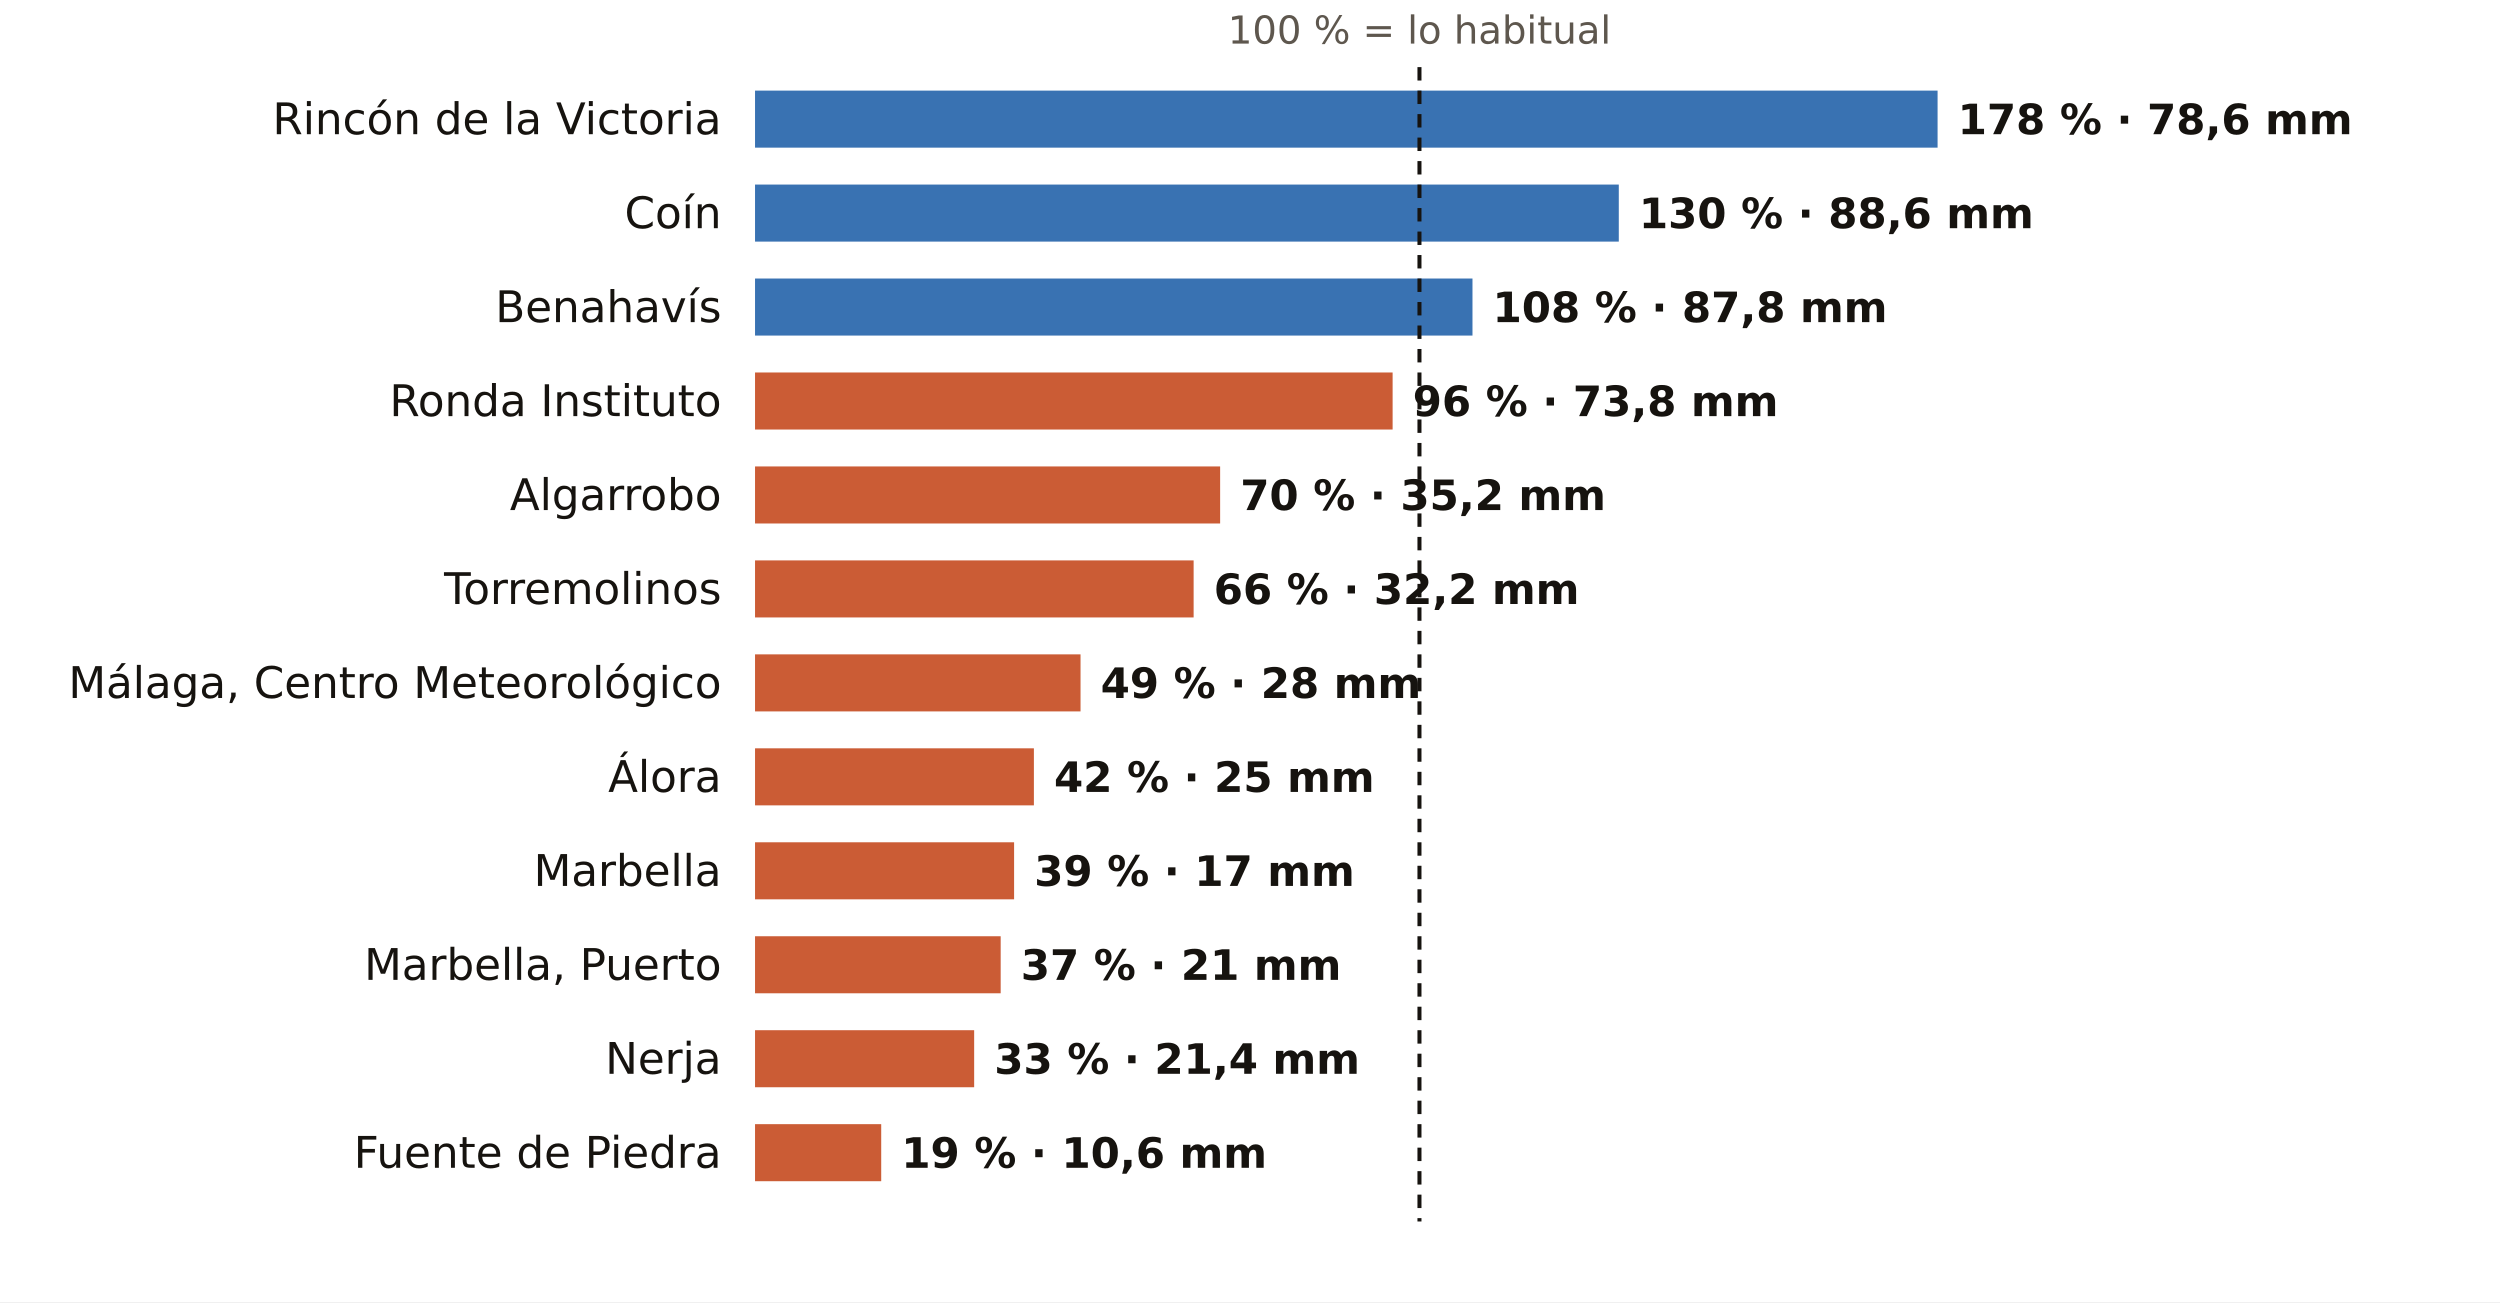
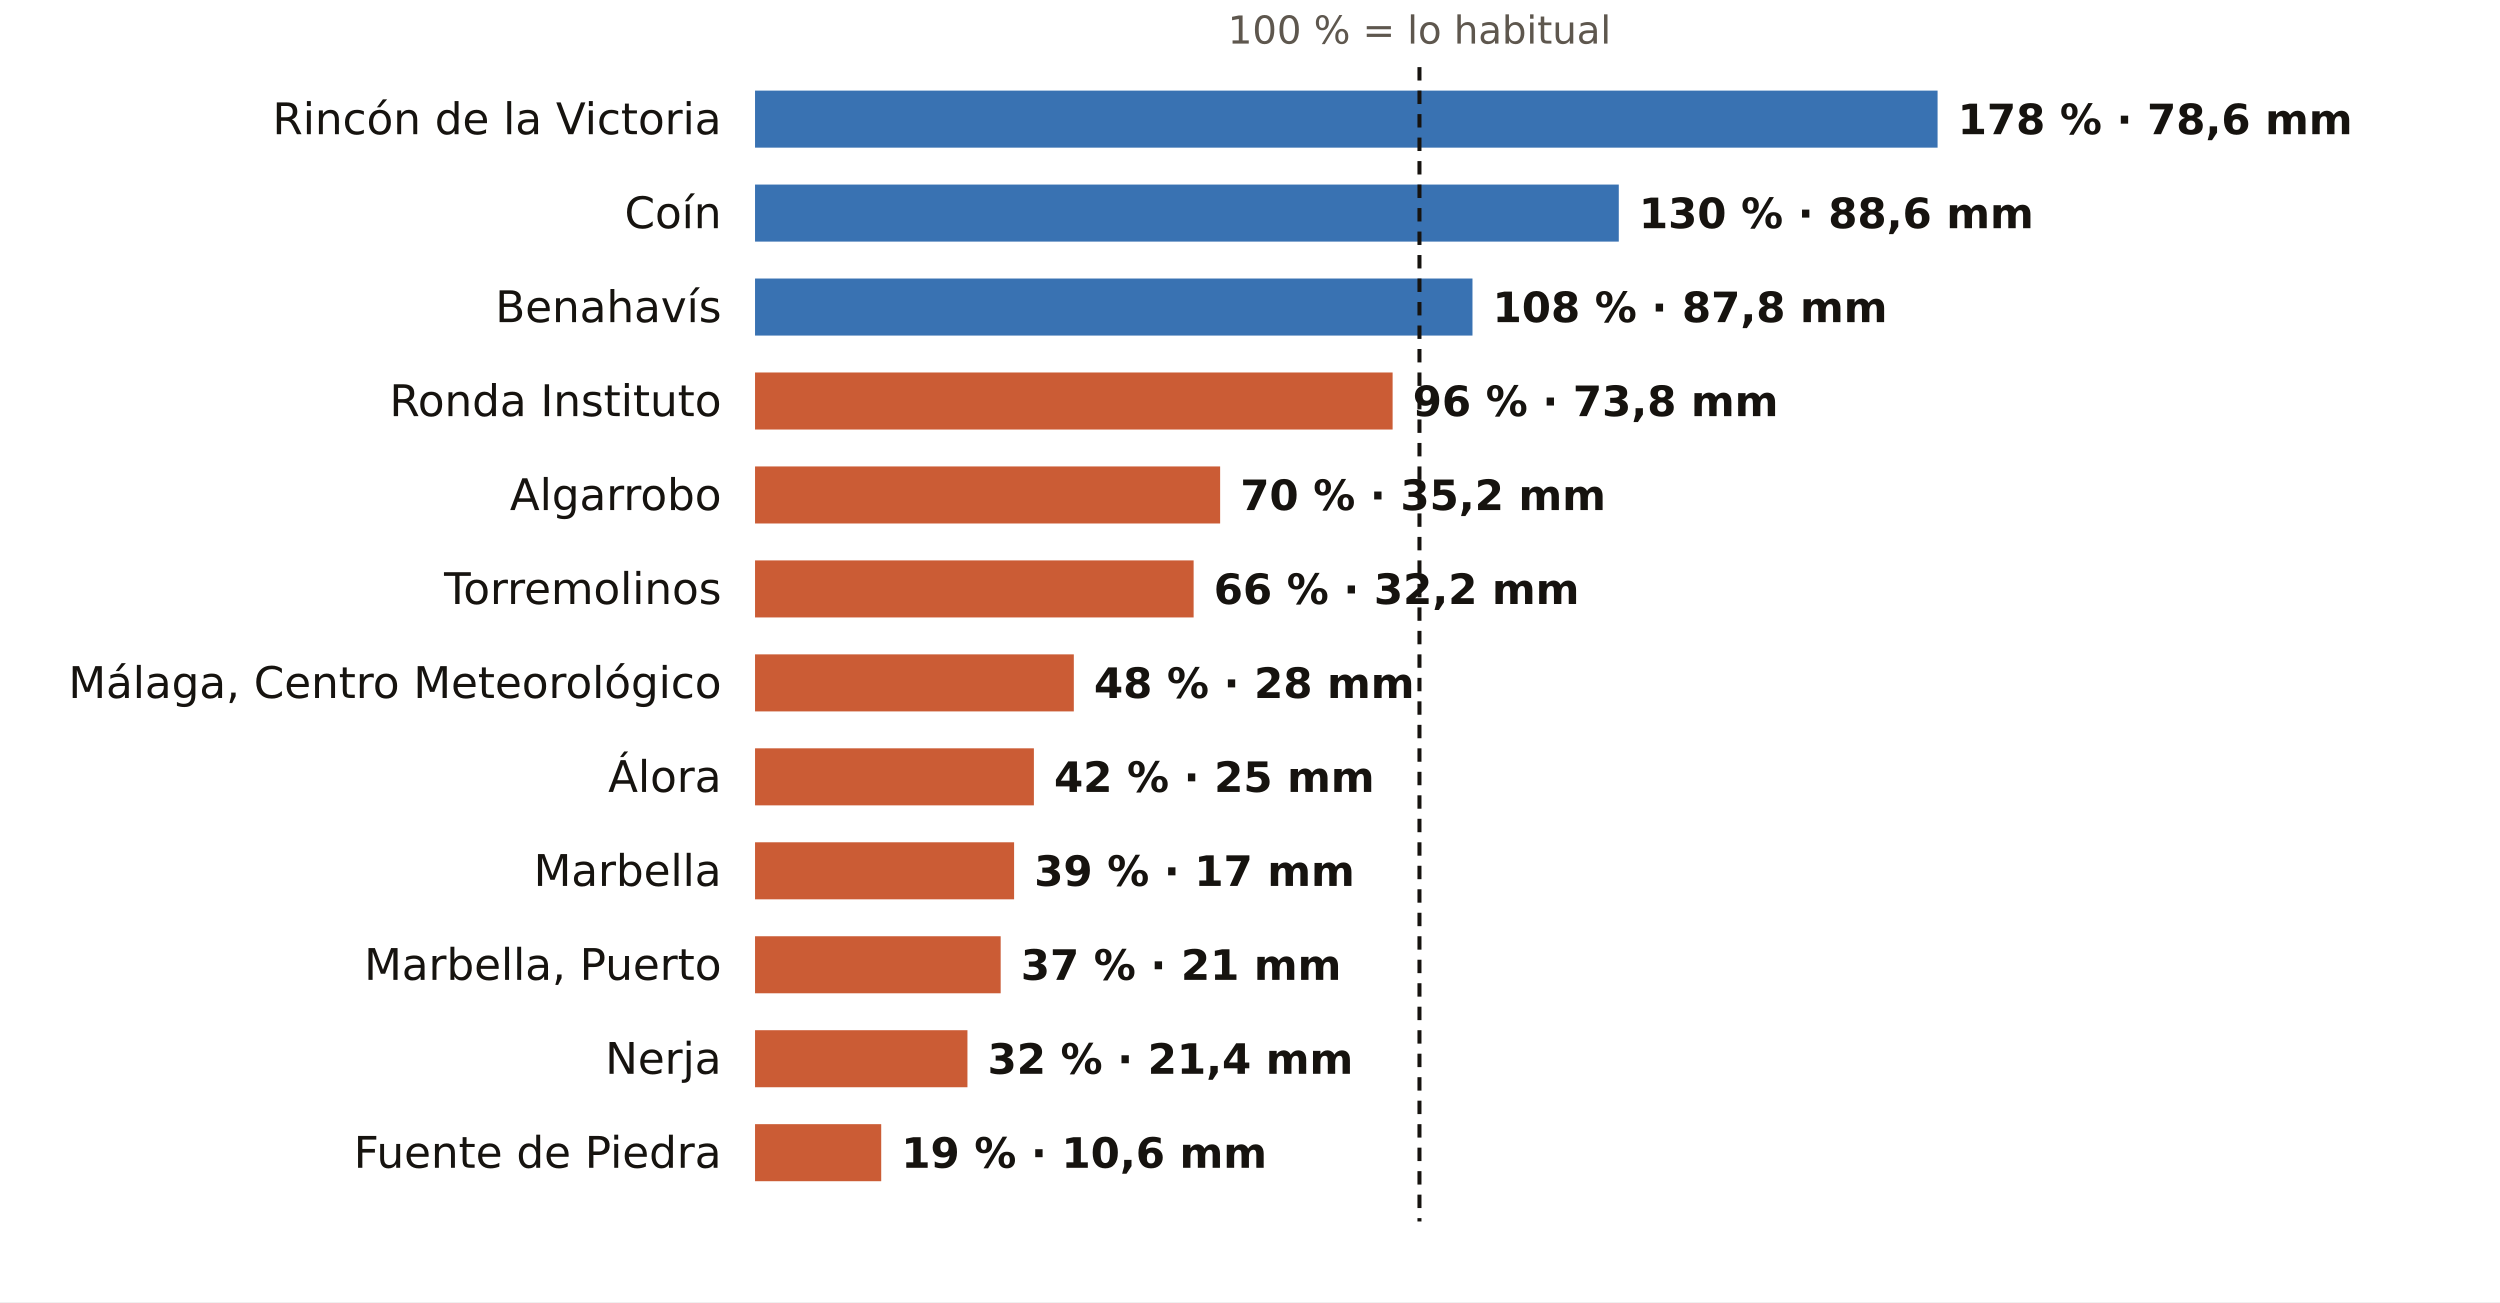
<svg xmlns="http://www.w3.org/2000/svg" viewBox="0 0 745 388" width="745" height="388" role="img" aria-label="El otoño en los pluviómetros de AEMET de Málaga: % de lo habitual">
  <rect width="745" height="388" fill="#FFFFFF" />
  <text x="423.0" y="13.0" font-size="11.5" fill="#5E574E" text-anchor="middle" font-weight="400" font-family="Public Sans, DejaVu Sans, Arial, sans-serif">100 % = lo habitual</text>
  <text x="215.0" y="40.0" font-size="13" fill="#16130F" text-anchor="end" font-weight="500" font-family="Public Sans, DejaVu Sans, Arial, sans-serif">Rincón de la Victoria</text>
  <rect x="225" y="27" width="352.4" height="17" fill="#1F5FA8" opacity="0.88" />
  <text x="583.4" y="40.0" font-size="12.5" fill="#16130F" text-anchor="start" font-weight="600" font-family="Public Sans, DejaVu Sans, Arial, sans-serif">178 % · 78,6 mm</text>
  <text x="215.0" y="68.0" font-size="13" fill="#16130F" text-anchor="end" font-weight="500" font-family="Public Sans, DejaVu Sans, Arial, sans-serif">Coín</text>
  <rect x="225" y="55" width="257.4" height="17" fill="#1F5FA8" opacity="0.88" />
  <text x="488.4" y="68.0" font-size="12.5" fill="#16130F" text-anchor="start" font-weight="600" font-family="Public Sans, DejaVu Sans, Arial, sans-serif">130 % · 88,6 mm</text>
  <text x="215.0" y="96.0" font-size="13" fill="#16130F" text-anchor="end" font-weight="500" font-family="Public Sans, DejaVu Sans, Arial, sans-serif">Benahavís</text>
  <rect x="225" y="83" width="213.8" height="17" fill="#1F5FA8" opacity="0.88" />
  <text x="444.8" y="96.0" font-size="12.5" fill="#16130F" text-anchor="start" font-weight="600" font-family="Public Sans, DejaVu Sans, Arial, sans-serif">108 % · 87,8 mm</text>
  <text x="215.0" y="124.0" font-size="13" fill="#16130F" text-anchor="end" font-weight="500" font-family="Public Sans, DejaVu Sans, Arial, sans-serif">Ronda Instituto</text>
  <rect x="225" y="111" width="190.0" height="17" fill="#C4461A" opacity="0.88" />
  <text x="421.0" y="124.0" font-size="12.5" fill="#16130F" text-anchor="start" font-weight="600" font-family="Public Sans, DejaVu Sans, Arial, sans-serif">96 % · 73,8 mm</text>
  <text x="215.0" y="152.0" font-size="13" fill="#16130F" text-anchor="end" font-weight="500" font-family="Public Sans, DejaVu Sans, Arial, sans-serif">Algarrobo</text>
  <rect x="225" y="139" width="138.6" height="17" fill="#C4461A" opacity="0.88" />
  <text x="369.6" y="152.0" font-size="12.5" fill="#16130F" text-anchor="start" font-weight="600" font-family="Public Sans, DejaVu Sans, Arial, sans-serif">70 % · 35,2 mm</text>
  <text x="215.0" y="180.0" font-size="13" fill="#16130F" text-anchor="end" font-weight="500" font-family="Public Sans, DejaVu Sans, Arial, sans-serif">Torremolinos</text>
  <rect x="225" y="167" width="130.7" height="17" fill="#C4461A" opacity="0.88" />
  <text x="361.7" y="180.0" font-size="12.5" fill="#16130F" text-anchor="start" font-weight="600" font-family="Public Sans, DejaVu Sans, Arial, sans-serif">66 % · 32,2 mm</text>
  <text x="215.0" y="208.0" font-size="13" fill="#16130F" text-anchor="end" font-weight="500" font-family="Public Sans, DejaVu Sans, Arial, sans-serif">Málaga, Centro Meteorológico</text>
-   <rect x="225" y="195" width="97.0" height="17" fill="#C4461A" opacity="0.88" />
-   <text x="328.0" y="208.0" font-size="12.5" fill="#16130F" text-anchor="start" font-weight="600" font-family="Public Sans, DejaVu Sans, Arial, sans-serif">49 % · 28 mm</text>
+   <rect x="225" y="195" width="95.0" height="17" fill="#C4461A" opacity="0.88" />
+   <text x="326.0" y="208.0" font-size="12.5" fill="#16130F" text-anchor="start" font-weight="600" font-family="Public Sans, DejaVu Sans, Arial, sans-serif">48 % · 28 mm</text>
  <text x="215.0" y="236.0" font-size="13" fill="#16130F" text-anchor="end" font-weight="500" font-family="Public Sans, DejaVu Sans, Arial, sans-serif">Álora</text>
  <rect x="225" y="223" width="83.1" height="17" fill="#C4461A" opacity="0.88" />
  <text x="314.1" y="236.0" font-size="12.5" fill="#16130F" text-anchor="start" font-weight="600" font-family="Public Sans, DejaVu Sans, Arial, sans-serif">42 % · 25 mm</text>
  <text x="215.0" y="264.0" font-size="13" fill="#16130F" text-anchor="end" font-weight="500" font-family="Public Sans, DejaVu Sans, Arial, sans-serif">Marbella</text>
  <rect x="225" y="251" width="77.2" height="17" fill="#C4461A" opacity="0.88" />
  <text x="308.2" y="264.0" font-size="12.5" fill="#16130F" text-anchor="start" font-weight="600" font-family="Public Sans, DejaVu Sans, Arial, sans-serif">39 % · 17 mm</text>
  <text x="215.0" y="292.0" font-size="13" fill="#16130F" text-anchor="end" font-weight="500" font-family="Public Sans, DejaVu Sans, Arial, sans-serif">Marbella, Puerto</text>
  <rect x="225" y="279" width="73.2" height="17" fill="#C4461A" opacity="0.88" />
  <text x="304.2" y="292.0" font-size="12.5" fill="#16130F" text-anchor="start" font-weight="600" font-family="Public Sans, DejaVu Sans, Arial, sans-serif">37 % · 21 mm</text>
  <text x="215.0" y="320.0" font-size="13" fill="#16130F" text-anchor="end" font-weight="500" font-family="Public Sans, DejaVu Sans, Arial, sans-serif">Nerja</text>
-   <rect x="225" y="307" width="65.3" height="17" fill="#C4461A" opacity="0.88" />
-   <text x="296.3" y="320.0" font-size="12.5" fill="#16130F" text-anchor="start" font-weight="600" font-family="Public Sans, DejaVu Sans, Arial, sans-serif">33 % · 21,4 mm</text>
+   <rect x="225" y="307" width="63.3" height="17" fill="#C4461A" opacity="0.88" />
+   <text x="294.3" y="320.0" font-size="12.5" fill="#16130F" text-anchor="start" font-weight="600" font-family="Public Sans, DejaVu Sans, Arial, sans-serif">32 % · 21,4 mm</text>
  <text x="215.0" y="348.0" font-size="13" fill="#16130F" text-anchor="end" font-weight="500" font-family="Public Sans, DejaVu Sans, Arial, sans-serif">Fuente de Piedra</text>
  <rect x="225" y="335" width="37.6" height="17" fill="#C4461A" opacity="0.88" />
  <text x="268.6" y="348.0" font-size="12.5" fill="#16130F" text-anchor="start" font-weight="600" font-family="Public Sans, DejaVu Sans, Arial, sans-serif">19 % · 10,6 mm</text>
  <line x1="423.0" x2="423.0" y1="20" y2="364" stroke="#16130F" stroke-width="1.2" stroke-dasharray="4 3" />
</svg>
